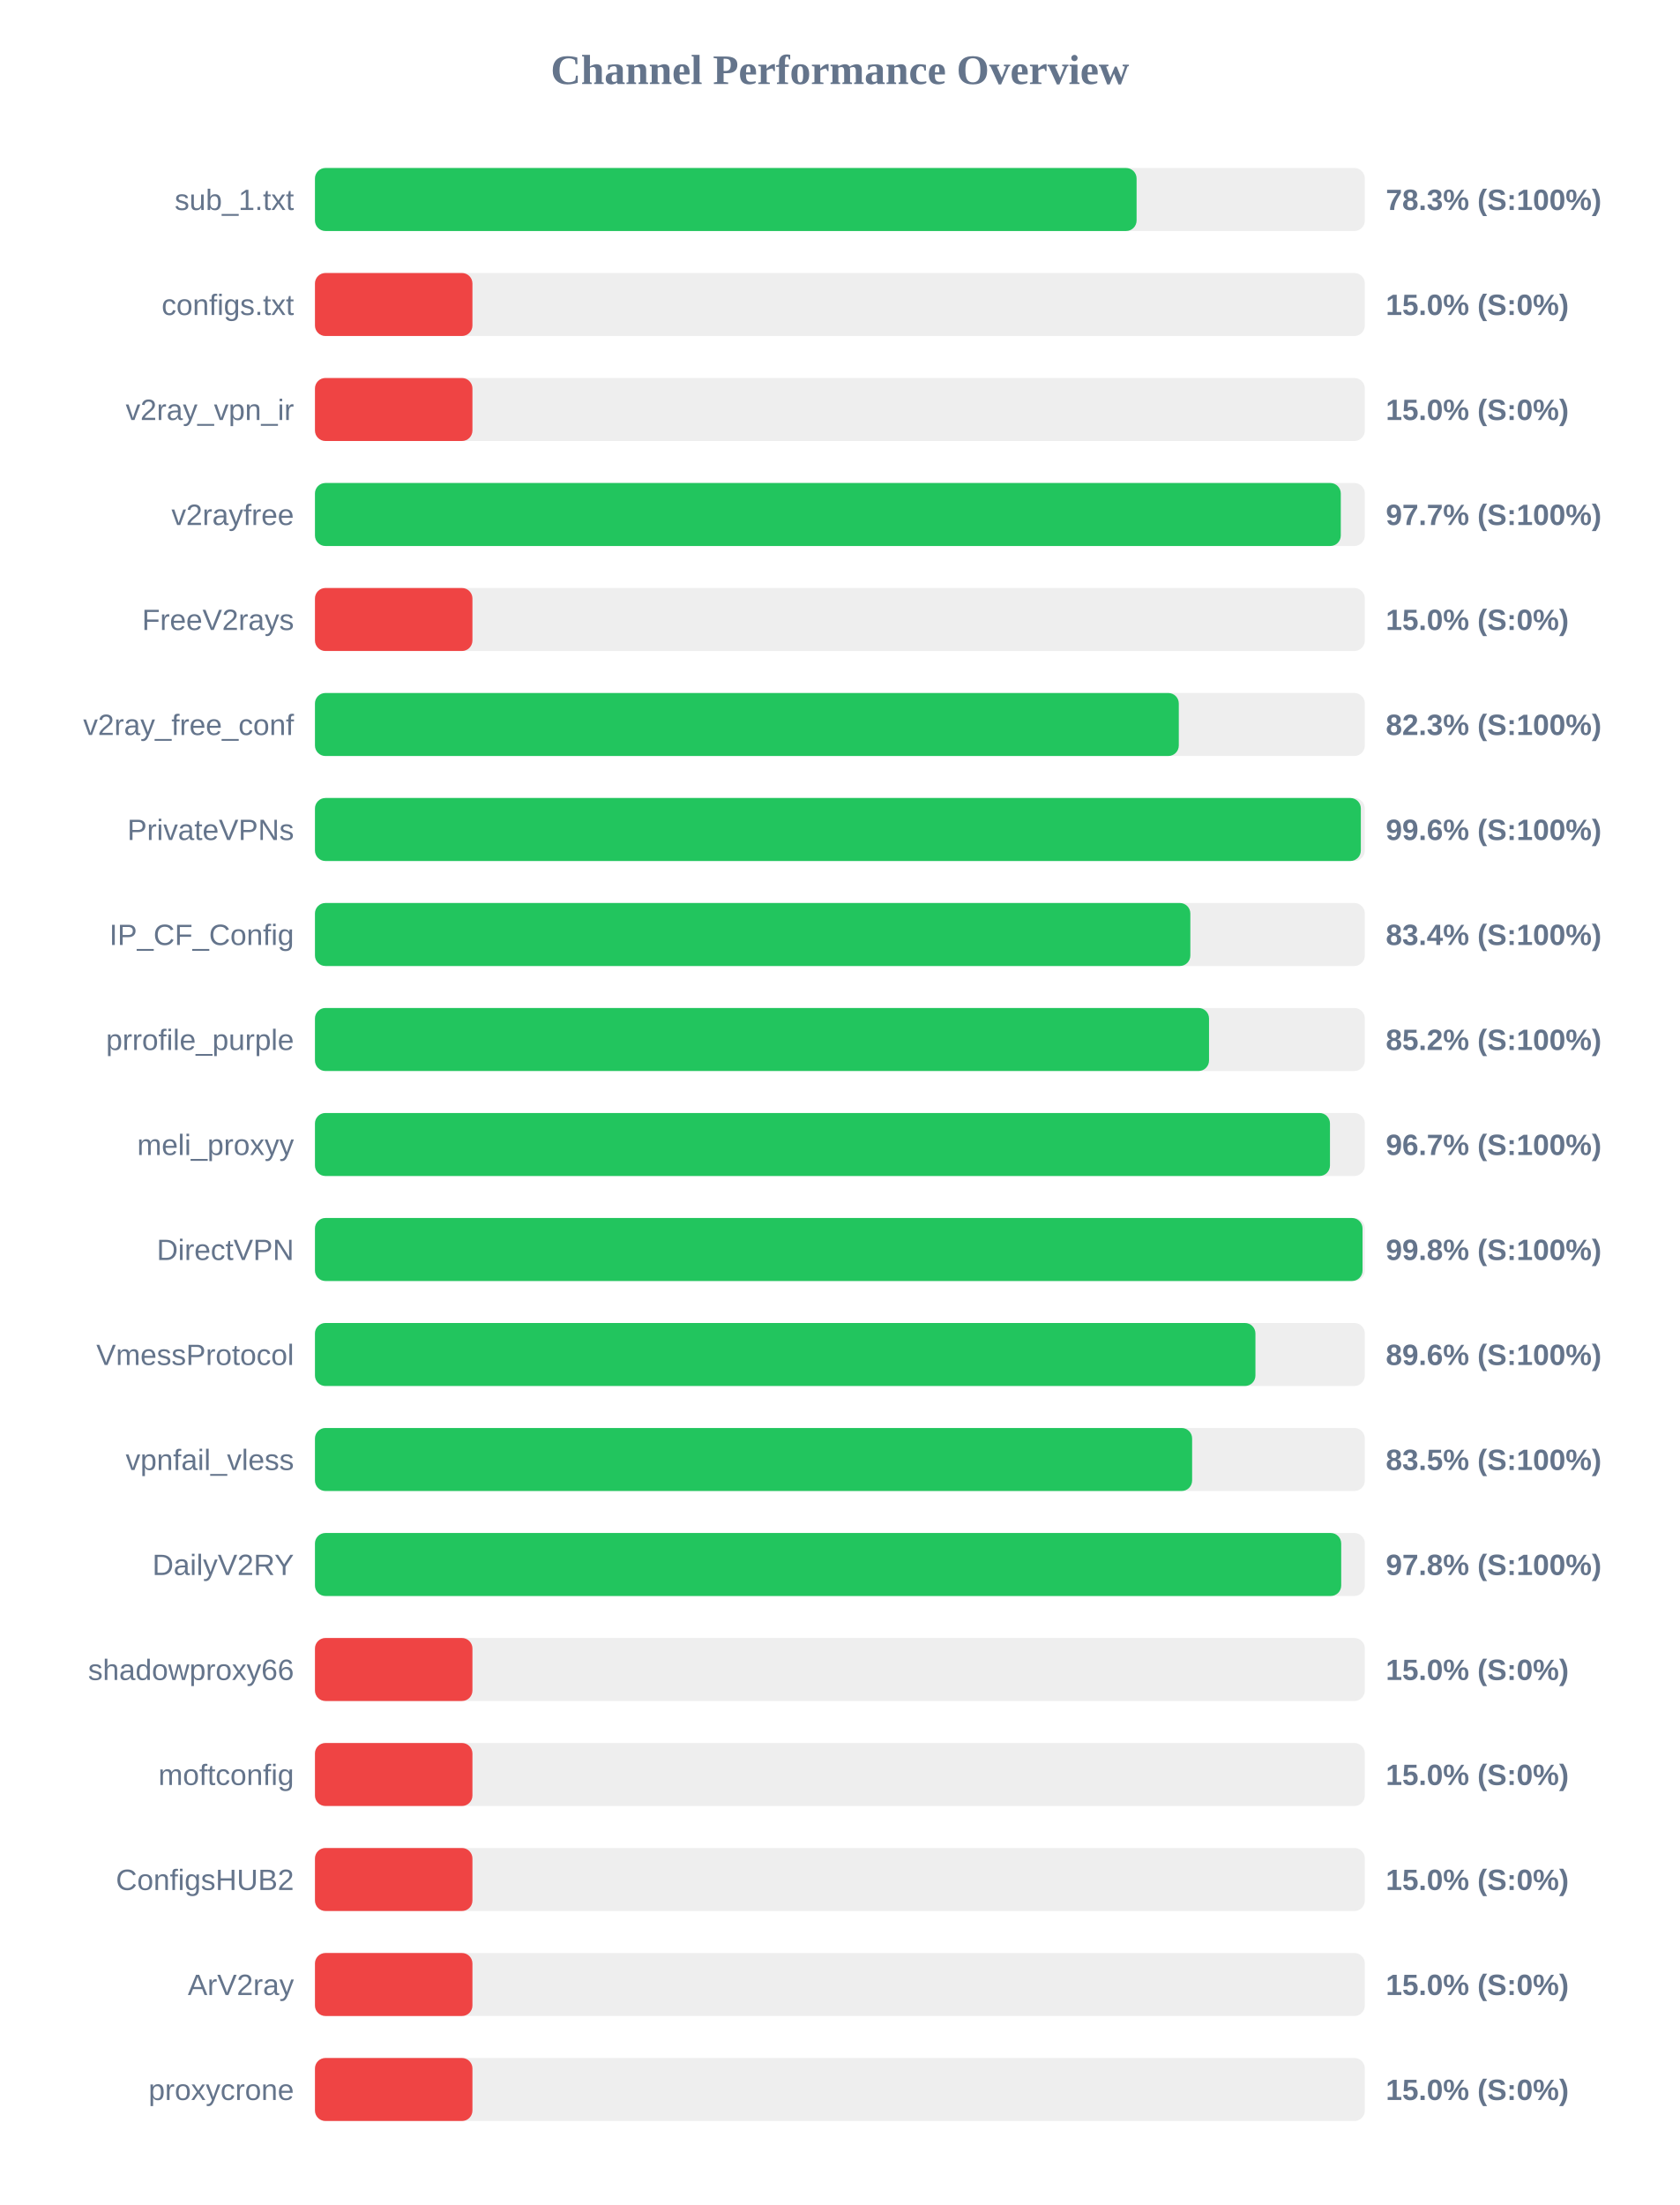
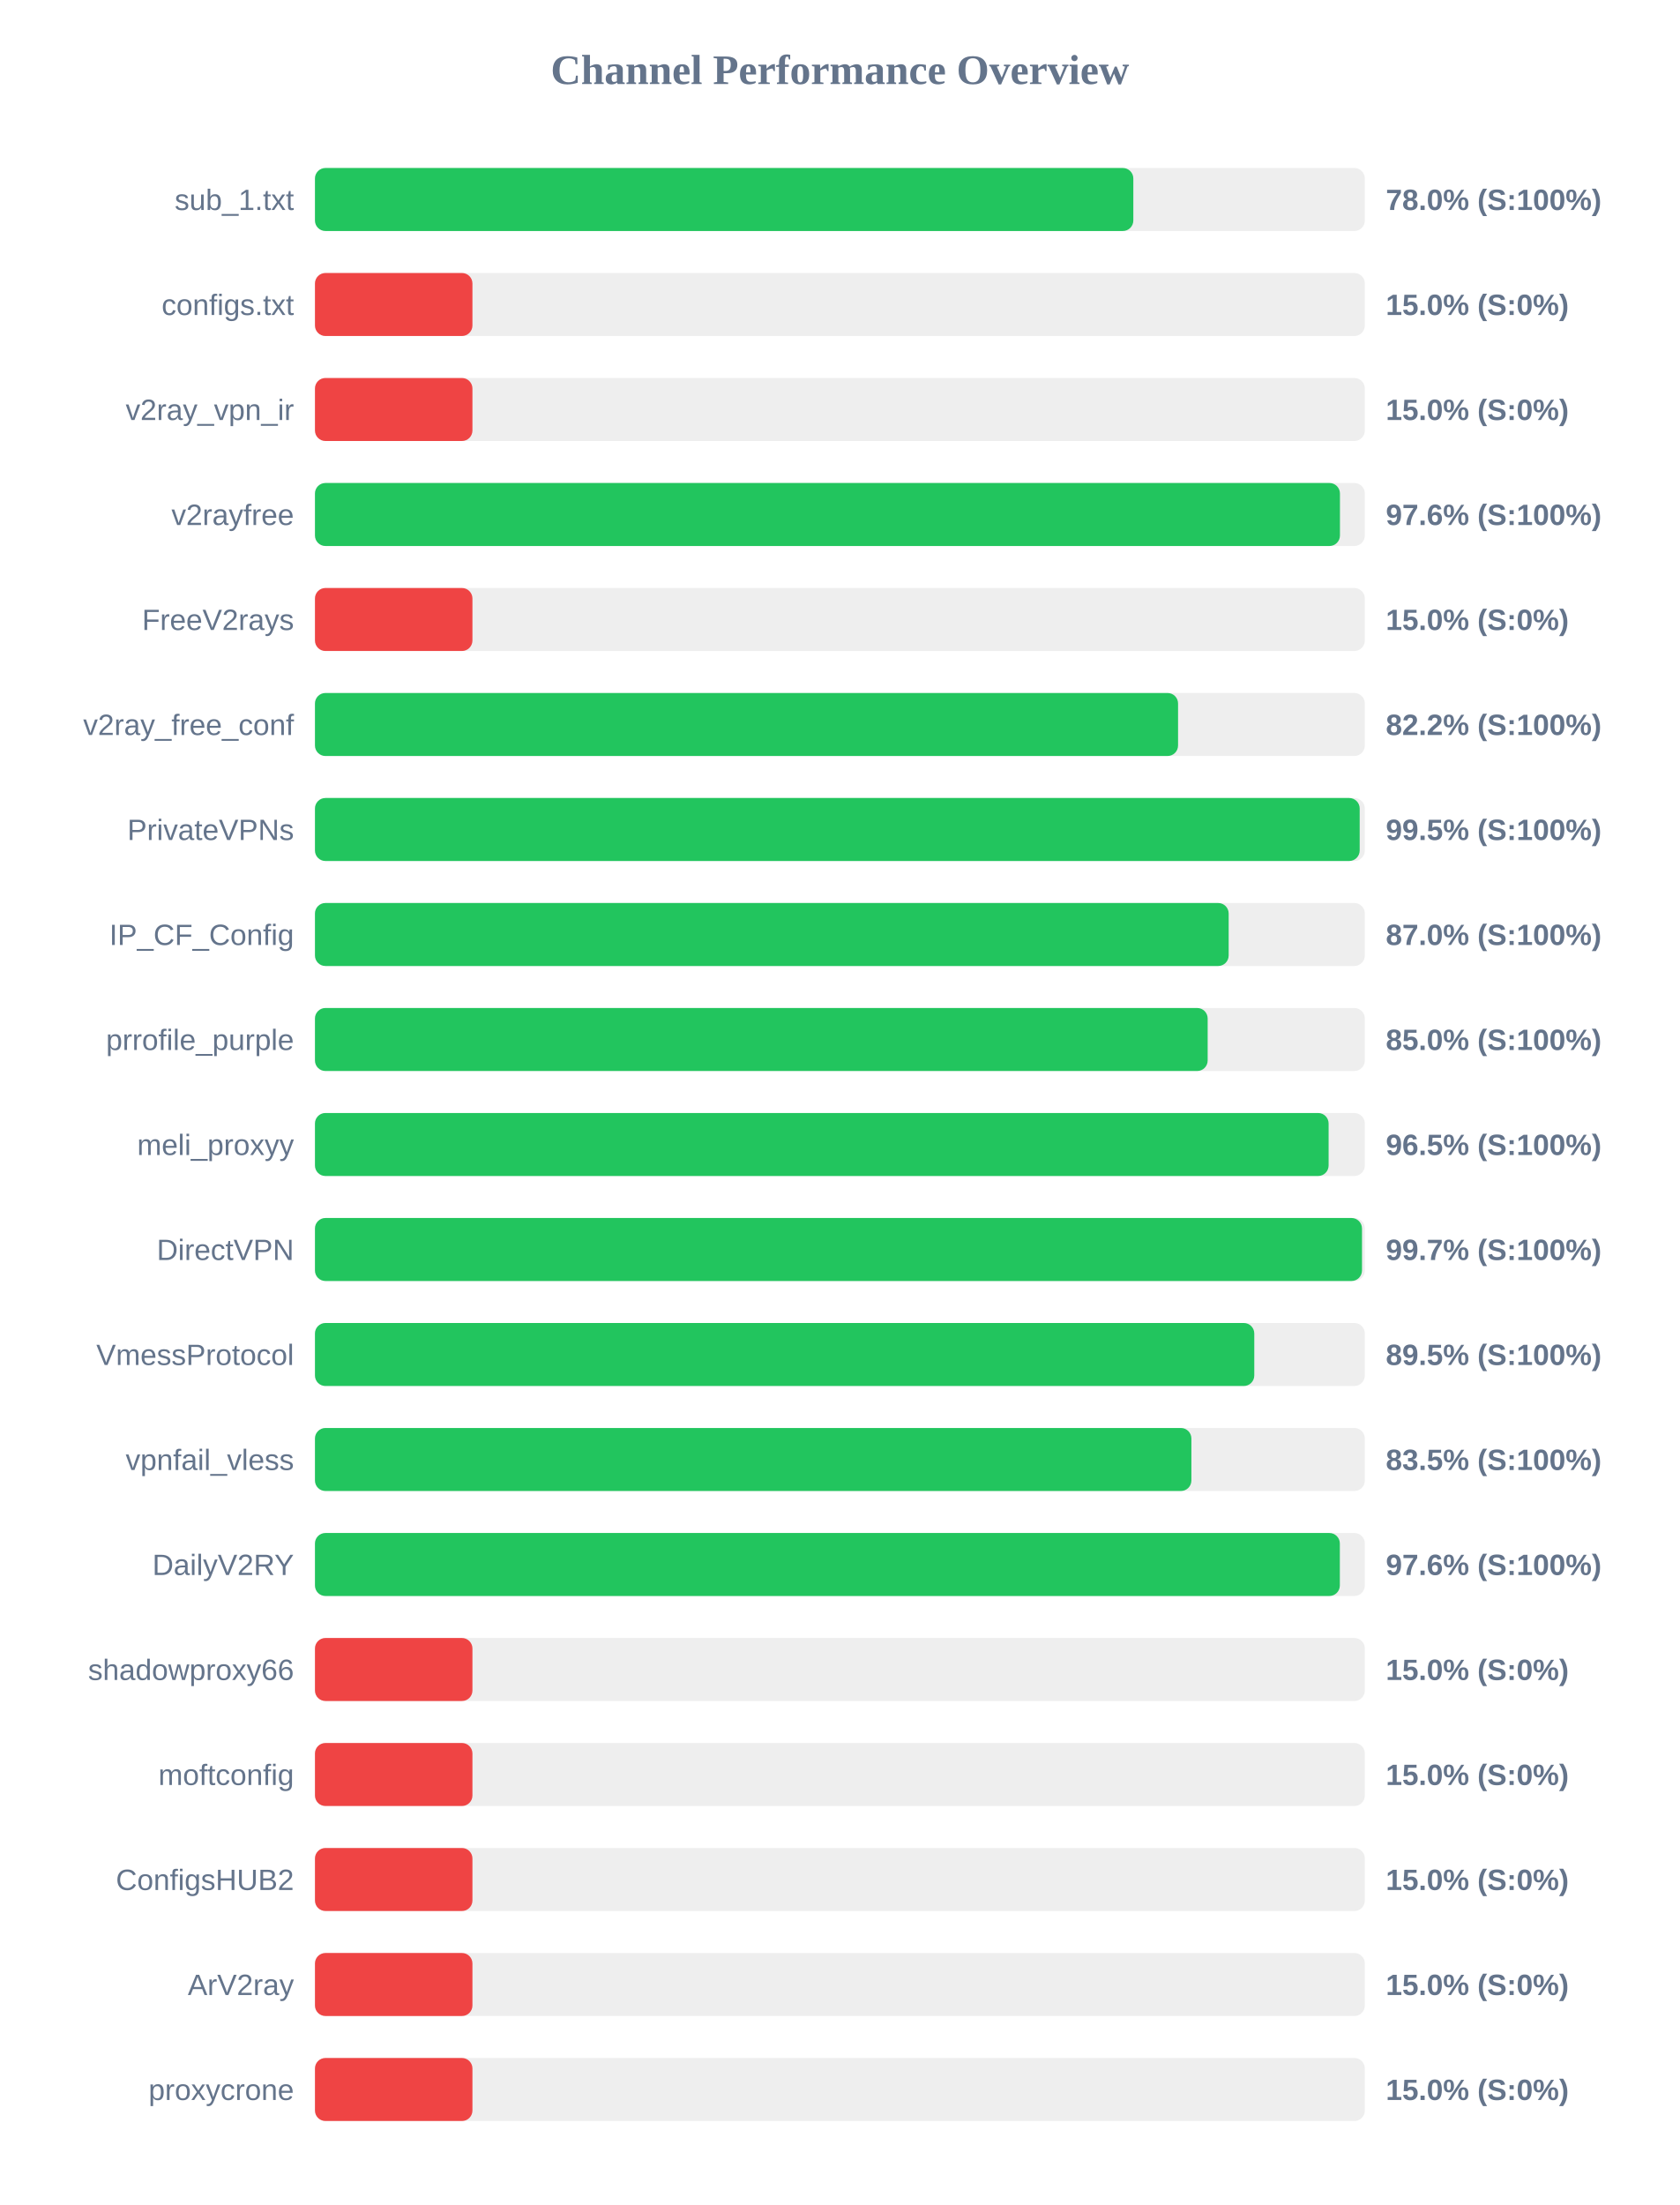
<svg xmlns="http://www.w3.org/2000/svg" width="800" height="1050" version="1.1">
  <style>
        .row { font: 14px Arial; fill: #64748b; }
        .score { font: bold 14px Arial; fill: #64748b; }
    </style>
  <text x="400" y="40" text-anchor="middle" font-size="20px" font-weight="bold" fill="#64748b">Channel Performance Overview</text>
  <rect x="150" y="80" width="500" height="30" fill="#eee" rx="5" />
-   <rect x="150" y="80" width="391.3" height="30" fill="#22c55e" rx="5" />
+   <rect x="150" y="80" width="389.75" height="30" fill="#22c55e" rx="5" />
  <text x="140" y="100" text-anchor="end" class="row">sub_1.txt</text>
-   <text x="660" y="100" text-anchor="start" class="score">78.3% (S:100%)</text>
+   <text x="660" y="100" text-anchor="start" class="score">78.0% (S:100%)</text>
  <rect x="150" y="130" width="500" height="30" fill="#eee" rx="5" />
  <rect x="150" y="130" width="75.0" height="30" fill="#ef4444" rx="5" />
  <text x="140" y="150" text-anchor="end" class="row">configs.txt</text>
  <text x="660" y="150" text-anchor="start" class="score">15.0% (S:0%)</text>
  <rect x="150" y="180" width="500" height="30" fill="#eee" rx="5" />
  <rect x="150" y="180" width="75.0" height="30" fill="#ef4444" rx="5" />
  <text x="140" y="200" text-anchor="end" class="row">v2ray_vpn_ir</text>
  <text x="660" y="200" text-anchor="start" class="score">15.0% (S:0%)</text>
  <rect x="150" y="230" width="500" height="30" fill="#eee" rx="5" />
-   <rect x="150" y="230" width="488.55" height="30" fill="#22c55e" rx="5" />
+   <rect x="150" y="230" width="488.15" height="30" fill="#22c55e" rx="5" />
  <text x="140" y="250" text-anchor="end" class="row">v2rayfree</text>
-   <text x="660" y="250" text-anchor="start" class="score">97.7% (S:100%)</text>
+   <text x="660" y="250" text-anchor="start" class="score">97.6% (S:100%)</text>
  <rect x="150" y="280" width="500" height="30" fill="#eee" rx="5" />
  <rect x="150" y="280" width="75.0" height="30" fill="#ef4444" rx="5" />
  <text x="140" y="300" text-anchor="end" class="row">FreeV2rays</text>
  <text x="660" y="300" text-anchor="start" class="score">15.0% (S:0%)</text>
  <rect x="150" y="330" width="500" height="30" fill="#eee" rx="5" />
-   <rect x="150" y="330" width="411.4" height="30" fill="#22c55e" rx="5" />
+   <rect x="150" y="330" width="411.05" height="30" fill="#22c55e" rx="5" />
  <text x="140" y="350" text-anchor="end" class="row">v2ray_free_conf</text>
-   <text x="660" y="350" text-anchor="start" class="score">82.3% (S:100%)</text>
+   <text x="660" y="350" text-anchor="start" class="score">82.2% (S:100%)</text>
  <rect x="150" y="380" width="500" height="30" fill="#eee" rx="5" />
-   <rect x="150" y="380" width="498.1" height="30" fill="#22c55e" rx="5" />
+   <rect x="150" y="380" width="497.55" height="30" fill="#22c55e" rx="5" />
  <text x="140" y="400" text-anchor="end" class="row">PrivateVPNs</text>
-   <text x="660" y="400" text-anchor="start" class="score">99.6% (S:100%)</text>
+   <text x="660" y="400" text-anchor="start" class="score">99.5% (S:100%)</text>
  <rect x="150" y="430" width="500" height="30" fill="#eee" rx="5" />
-   <rect x="150" y="430" width="416.9" height="30" fill="#22c55e" rx="5" />
+   <rect x="150" y="430" width="435.15" height="30" fill="#22c55e" rx="5" />
  <text x="140" y="450" text-anchor="end" class="row">IP_CF_Config</text>
-   <text x="660" y="450" text-anchor="start" class="score">83.4% (S:100%)</text>
+   <text x="660" y="450" text-anchor="start" class="score">87.0% (S:100%)</text>
  <rect x="150" y="480" width="500" height="30" fill="#eee" rx="5" />
-   <rect x="150" y="480" width="425.8" height="30" fill="#22c55e" rx="5" />
+   <rect x="150" y="480" width="425.15" height="30" fill="#22c55e" rx="5" />
  <text x="140" y="500" text-anchor="end" class="row">prrofile_purple</text>
-   <text x="660" y="500" text-anchor="start" class="score">85.2% (S:100%)</text>
+   <text x="660" y="500" text-anchor="start" class="score">85.0% (S:100%)</text>
  <rect x="150" y="530" width="500" height="30" fill="#eee" rx="5" />
-   <rect x="150" y="530" width="483.4" height="30" fill="#22c55e" rx="5" />
+   <rect x="150" y="530" width="482.75" height="30" fill="#22c55e" rx="5" />
  <text x="140" y="550" text-anchor="end" class="row">meli_proxyy</text>
-   <text x="660" y="550" text-anchor="start" class="score">96.7% (S:100%)</text>
+   <text x="660" y="550" text-anchor="start" class="score">96.5% (S:100%)</text>
  <rect x="150" y="580" width="500" height="30" fill="#eee" rx="5" />
-   <rect x="150" y="580" width="498.9" height="30" fill="#22c55e" rx="5" />
+   <rect x="150" y="580" width="498.65" height="30" fill="#22c55e" rx="5" />
  <text x="140" y="600" text-anchor="end" class="row">DirectVPN</text>
-   <text x="660" y="600" text-anchor="start" class="score">99.8% (S:100%)</text>
+   <text x="660" y="600" text-anchor="start" class="score">99.7% (S:100%)</text>
  <rect x="150" y="630" width="500" height="30" fill="#eee" rx="5" />
-   <rect x="150" y="630" width="447.9" height="30" fill="#22c55e" rx="5" />
+   <rect x="150" y="630" width="447.35" height="30" fill="#22c55e" rx="5" />
  <text x="140" y="650" text-anchor="end" class="row">VmessProtocol</text>
-   <text x="660" y="650" text-anchor="start" class="score">89.6% (S:100%)</text>
+   <text x="660" y="650" text-anchor="start" class="score">89.5% (S:100%)</text>
  <rect x="150" y="680" width="500" height="30" fill="#eee" rx="5" />
-   <rect x="150" y="680" width="417.75" height="30" fill="#22c55e" rx="5" />
+   <rect x="150" y="680" width="417.4" height="30" fill="#22c55e" rx="5" />
  <text x="140" y="700" text-anchor="end" class="row">vpnfail_vless</text>
  <text x="660" y="700" text-anchor="start" class="score">83.5% (S:100%)</text>
  <rect x="150" y="730" width="500" height="30" fill="#eee" rx="5" />
-   <rect x="150" y="730" width="488.75" height="30" fill="#22c55e" rx="5" />
+   <rect x="150" y="730" width="488.1" height="30" fill="#22c55e" rx="5" />
  <text x="140" y="750" text-anchor="end" class="row">DailyV2RY</text>
-   <text x="660" y="750" text-anchor="start" class="score">97.8% (S:100%)</text>
+   <text x="660" y="750" text-anchor="start" class="score">97.6% (S:100%)</text>
  <rect x="150" y="780" width="500" height="30" fill="#eee" rx="5" />
  <rect x="150" y="780" width="75.0" height="30" fill="#ef4444" rx="5" />
  <text x="140" y="800" text-anchor="end" class="row">shadowproxy66</text>
  <text x="660" y="800" text-anchor="start" class="score">15.0% (S:0%)</text>
  <rect x="150" y="830" width="500" height="30" fill="#eee" rx="5" />
  <rect x="150" y="830" width="75.0" height="30" fill="#ef4444" rx="5" />
  <text x="140" y="850" text-anchor="end" class="row">moftconfig</text>
  <text x="660" y="850" text-anchor="start" class="score">15.0% (S:0%)</text>
  <rect x="150" y="880" width="500" height="30" fill="#eee" rx="5" />
  <rect x="150" y="880" width="75.0" height="30" fill="#ef4444" rx="5" />
  <text x="140" y="900" text-anchor="end" class="row">ConfigsHUB2</text>
  <text x="660" y="900" text-anchor="start" class="score">15.0% (S:0%)</text>
  <rect x="150" y="930" width="500" height="30" fill="#eee" rx="5" />
  <rect x="150" y="930" width="75.0" height="30" fill="#ef4444" rx="5" />
  <text x="140" y="950" text-anchor="end" class="row">ArV2ray</text>
  <text x="660" y="950" text-anchor="start" class="score">15.0% (S:0%)</text>
  <rect x="150" y="980" width="500" height="30" fill="#eee" rx="5" />
  <rect x="150" y="980" width="75.0" height="30" fill="#ef4444" rx="5" />
  <text x="140" y="1000" text-anchor="end" class="row">proxycrone</text>
  <text x="660" y="1000" text-anchor="start" class="score">15.0% (S:0%)</text>
</svg>
